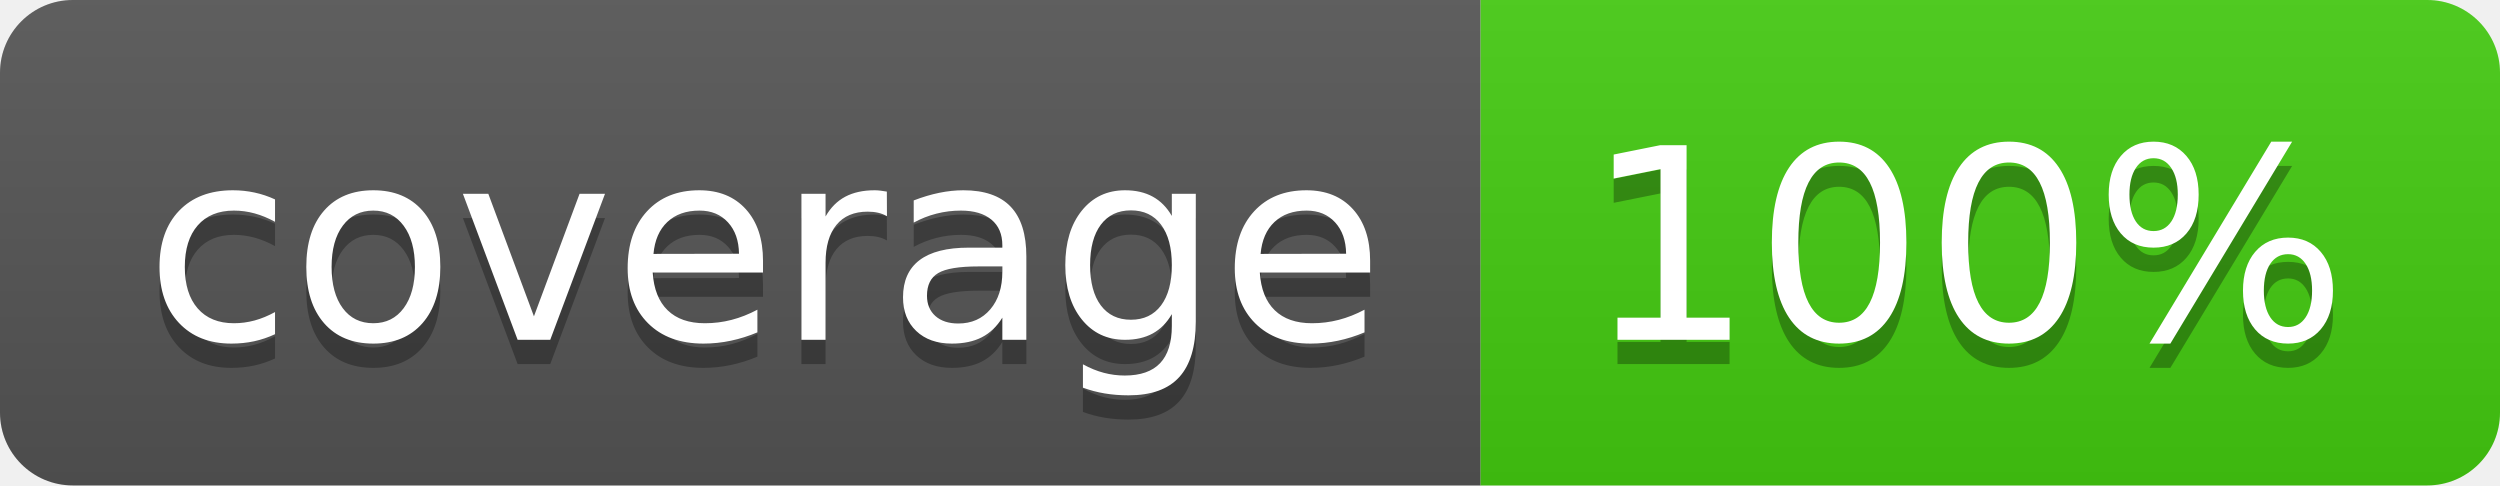
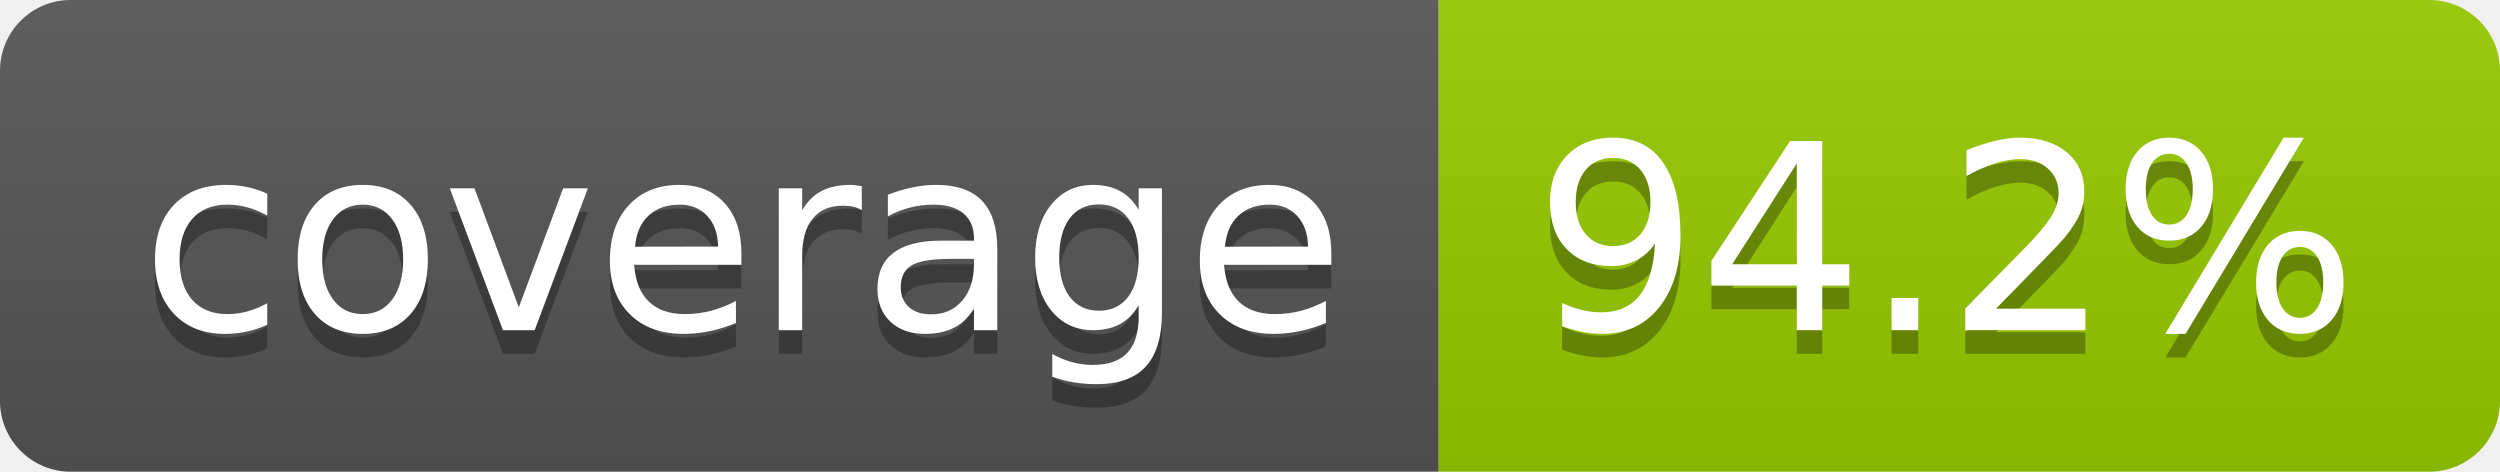
- <svg xmlns="http://www.w3.org/2000/svg" width="103" height="20" role="img" aria-label="coverage: 100%">
+ <svg xmlns="http://www.w3.org/2000/svg" width="106" height="20" role="img" aria-label="coverage: 94.2%">
  <linearGradient id="s" x2="0" y2="100%">
    <stop offset="0" stop-color="#bbb" stop-opacity=".1" />
    <stop offset="1" stop-opacity=".1" />
  </linearGradient>
  <clipPath id="r">
-     <rect width="103" height="20" rx="3" fill="#fff" />
+     <rect width="106" height="20" rx="3" fill="#fff" />
  </clipPath>
  <g clip-path="url(#r)">
    <rect width="61" height="20" fill="#555" />
-     <rect x="61" width="42" height="20" fill="#4c1" />
-     <rect width="103" height="20" fill="url(#s)" />
+     <rect x="61" width="45" height="20" fill="#97ca00" />
+     <rect width="106" height="20" fill="url(#s)" />
  </g>
  <g fill="#fff" text-anchor="middle" font-family="Verdana,Geneva,DejaVu Sans,sans-serif" text-rendering="geometricPrecision" font-size="110">
    <text aria-hidden="true" x="315" y="150" fill="#010101" fill-opacity=".3" transform="scale(.1)" textLength="510">coverage</text>
    <text x="315" y="140" transform="scale(.1)" fill="#fff" textLength="510">coverage</text>
-     <text aria-hidden="true" x="810" y="150" fill="#010101" fill-opacity=".3" transform="scale(.1)" textLength="315">100%</text>
-     <text x="810" y="140" transform="scale(.1)" fill="#fff" textLength="315">100%</text>
+     <text aria-hidden="true" x="825" y="150" fill="#010101" fill-opacity=".3" transform="scale(.1)" textLength="350">94.2%</text>
+     <text x="825" y="140" transform="scale(.1)" fill="#fff" textLength="350">94.2%</text>
  </g>
</svg>
